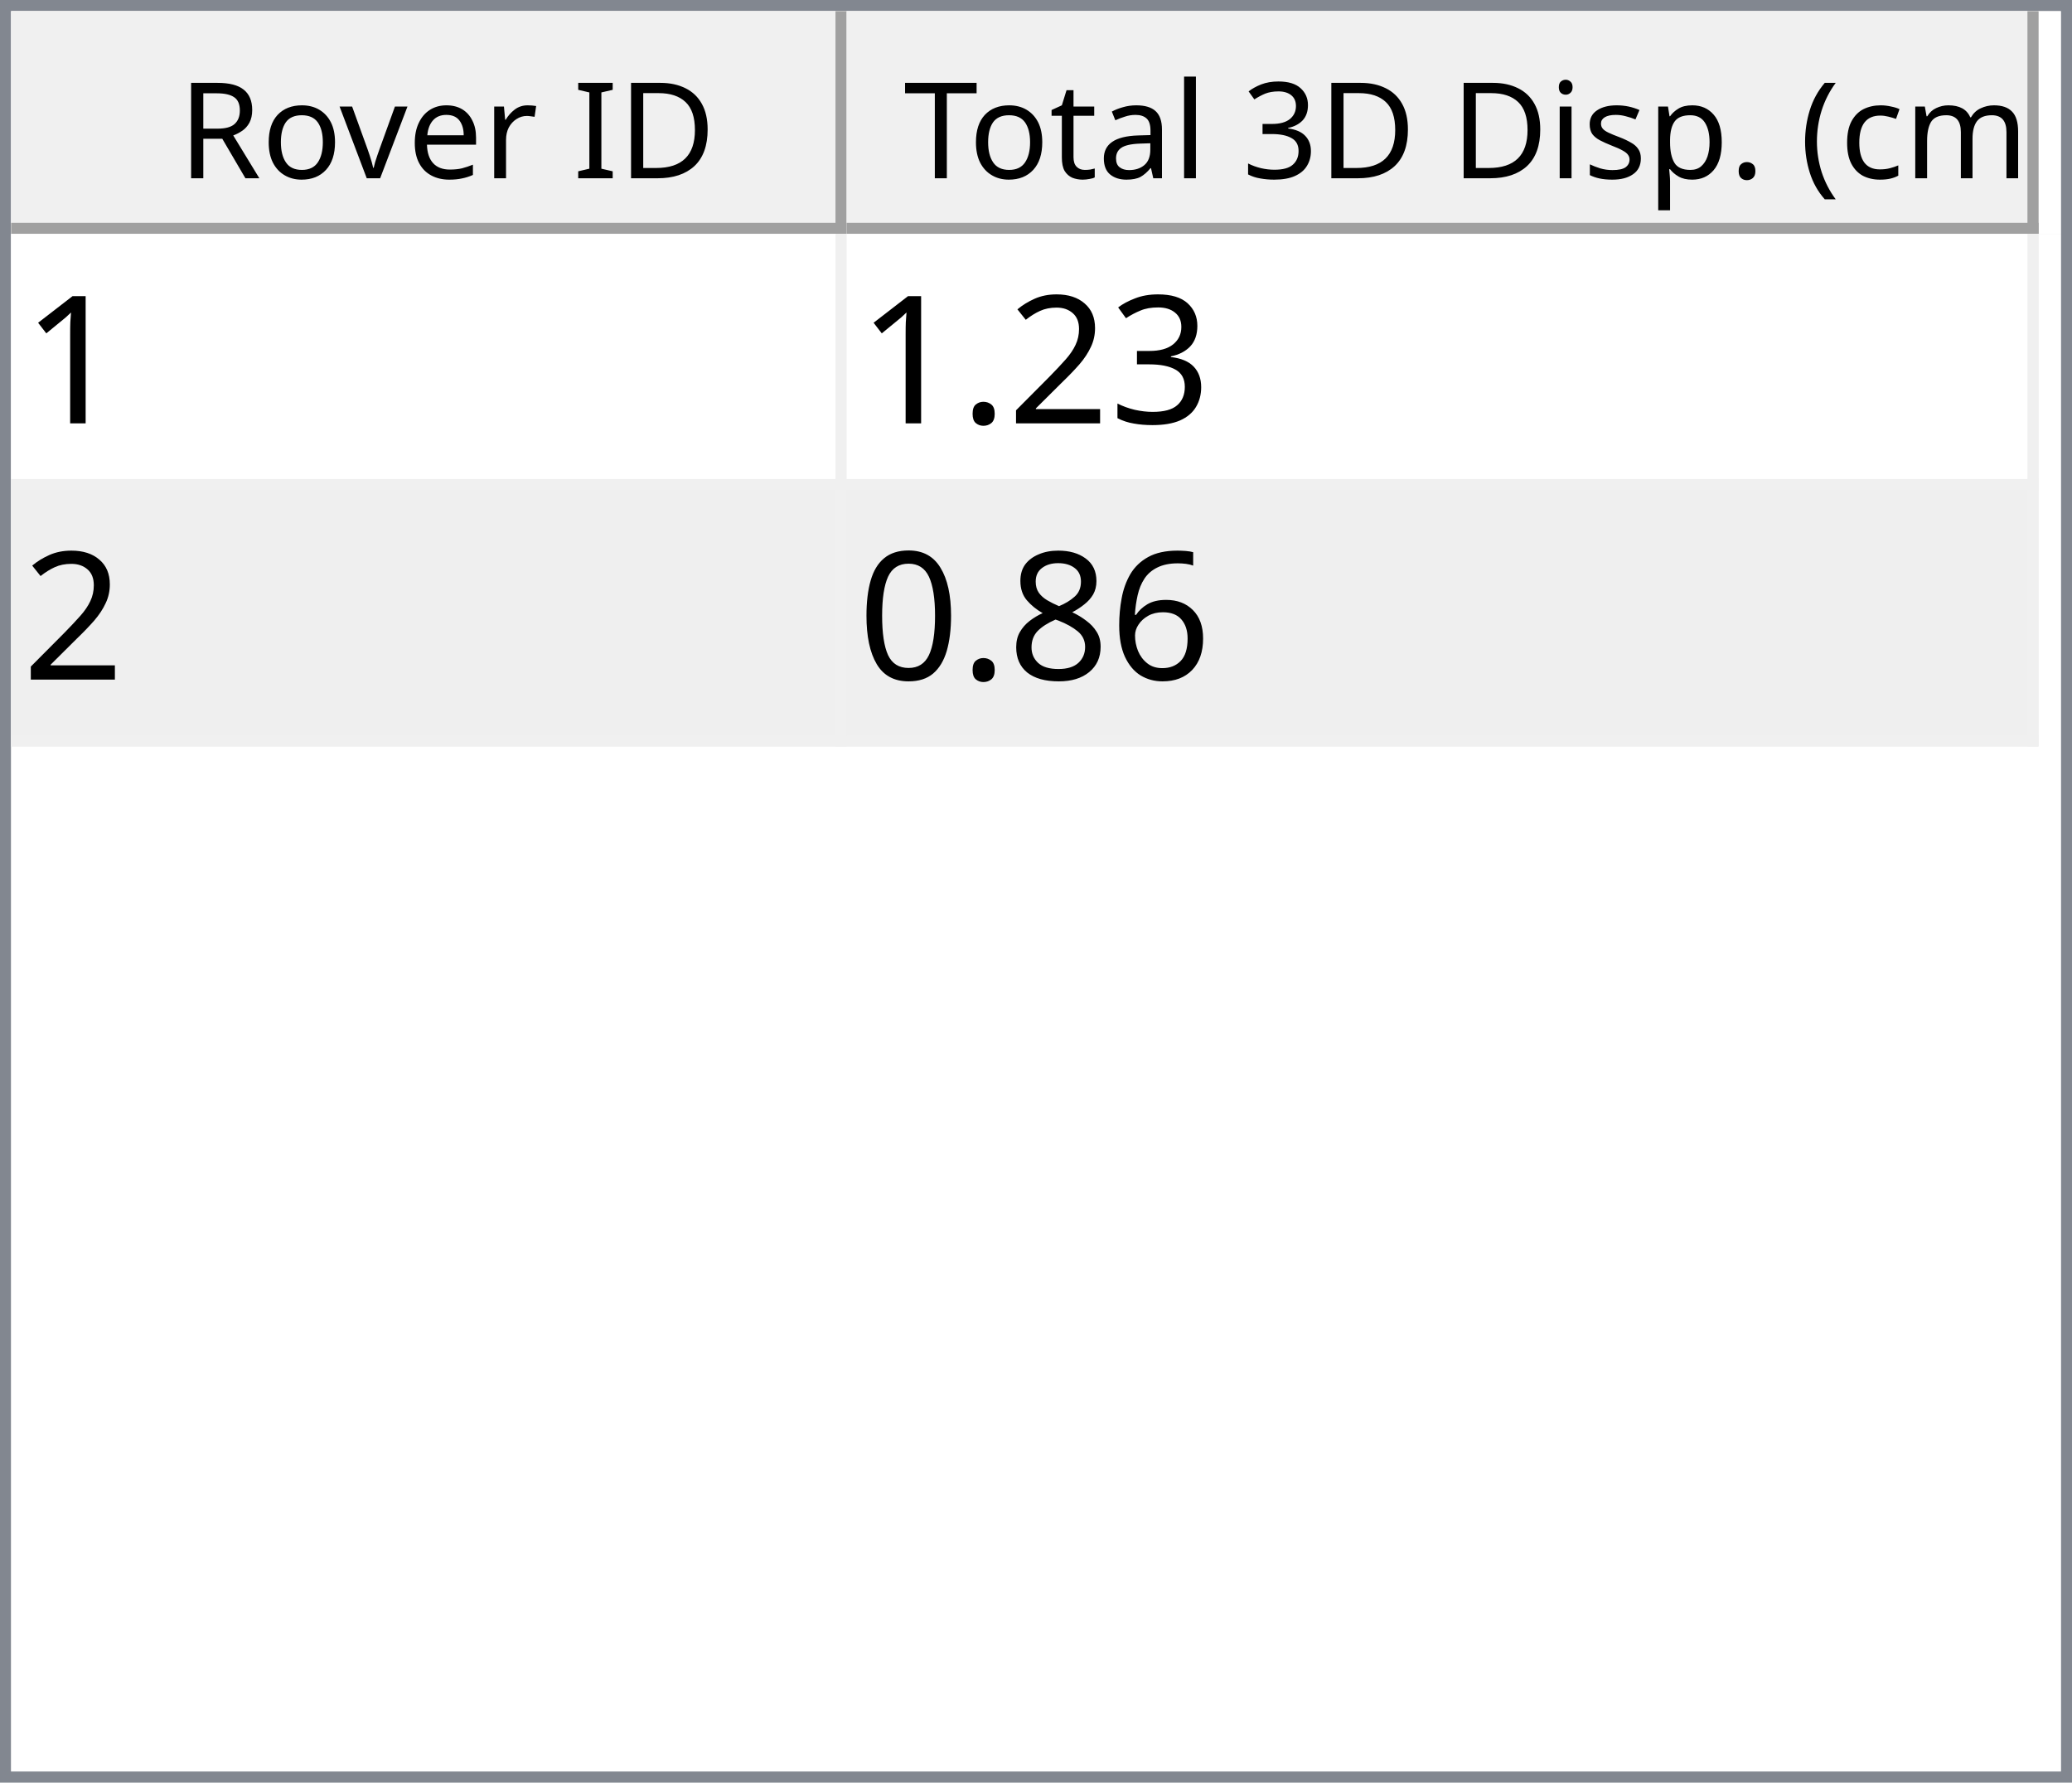
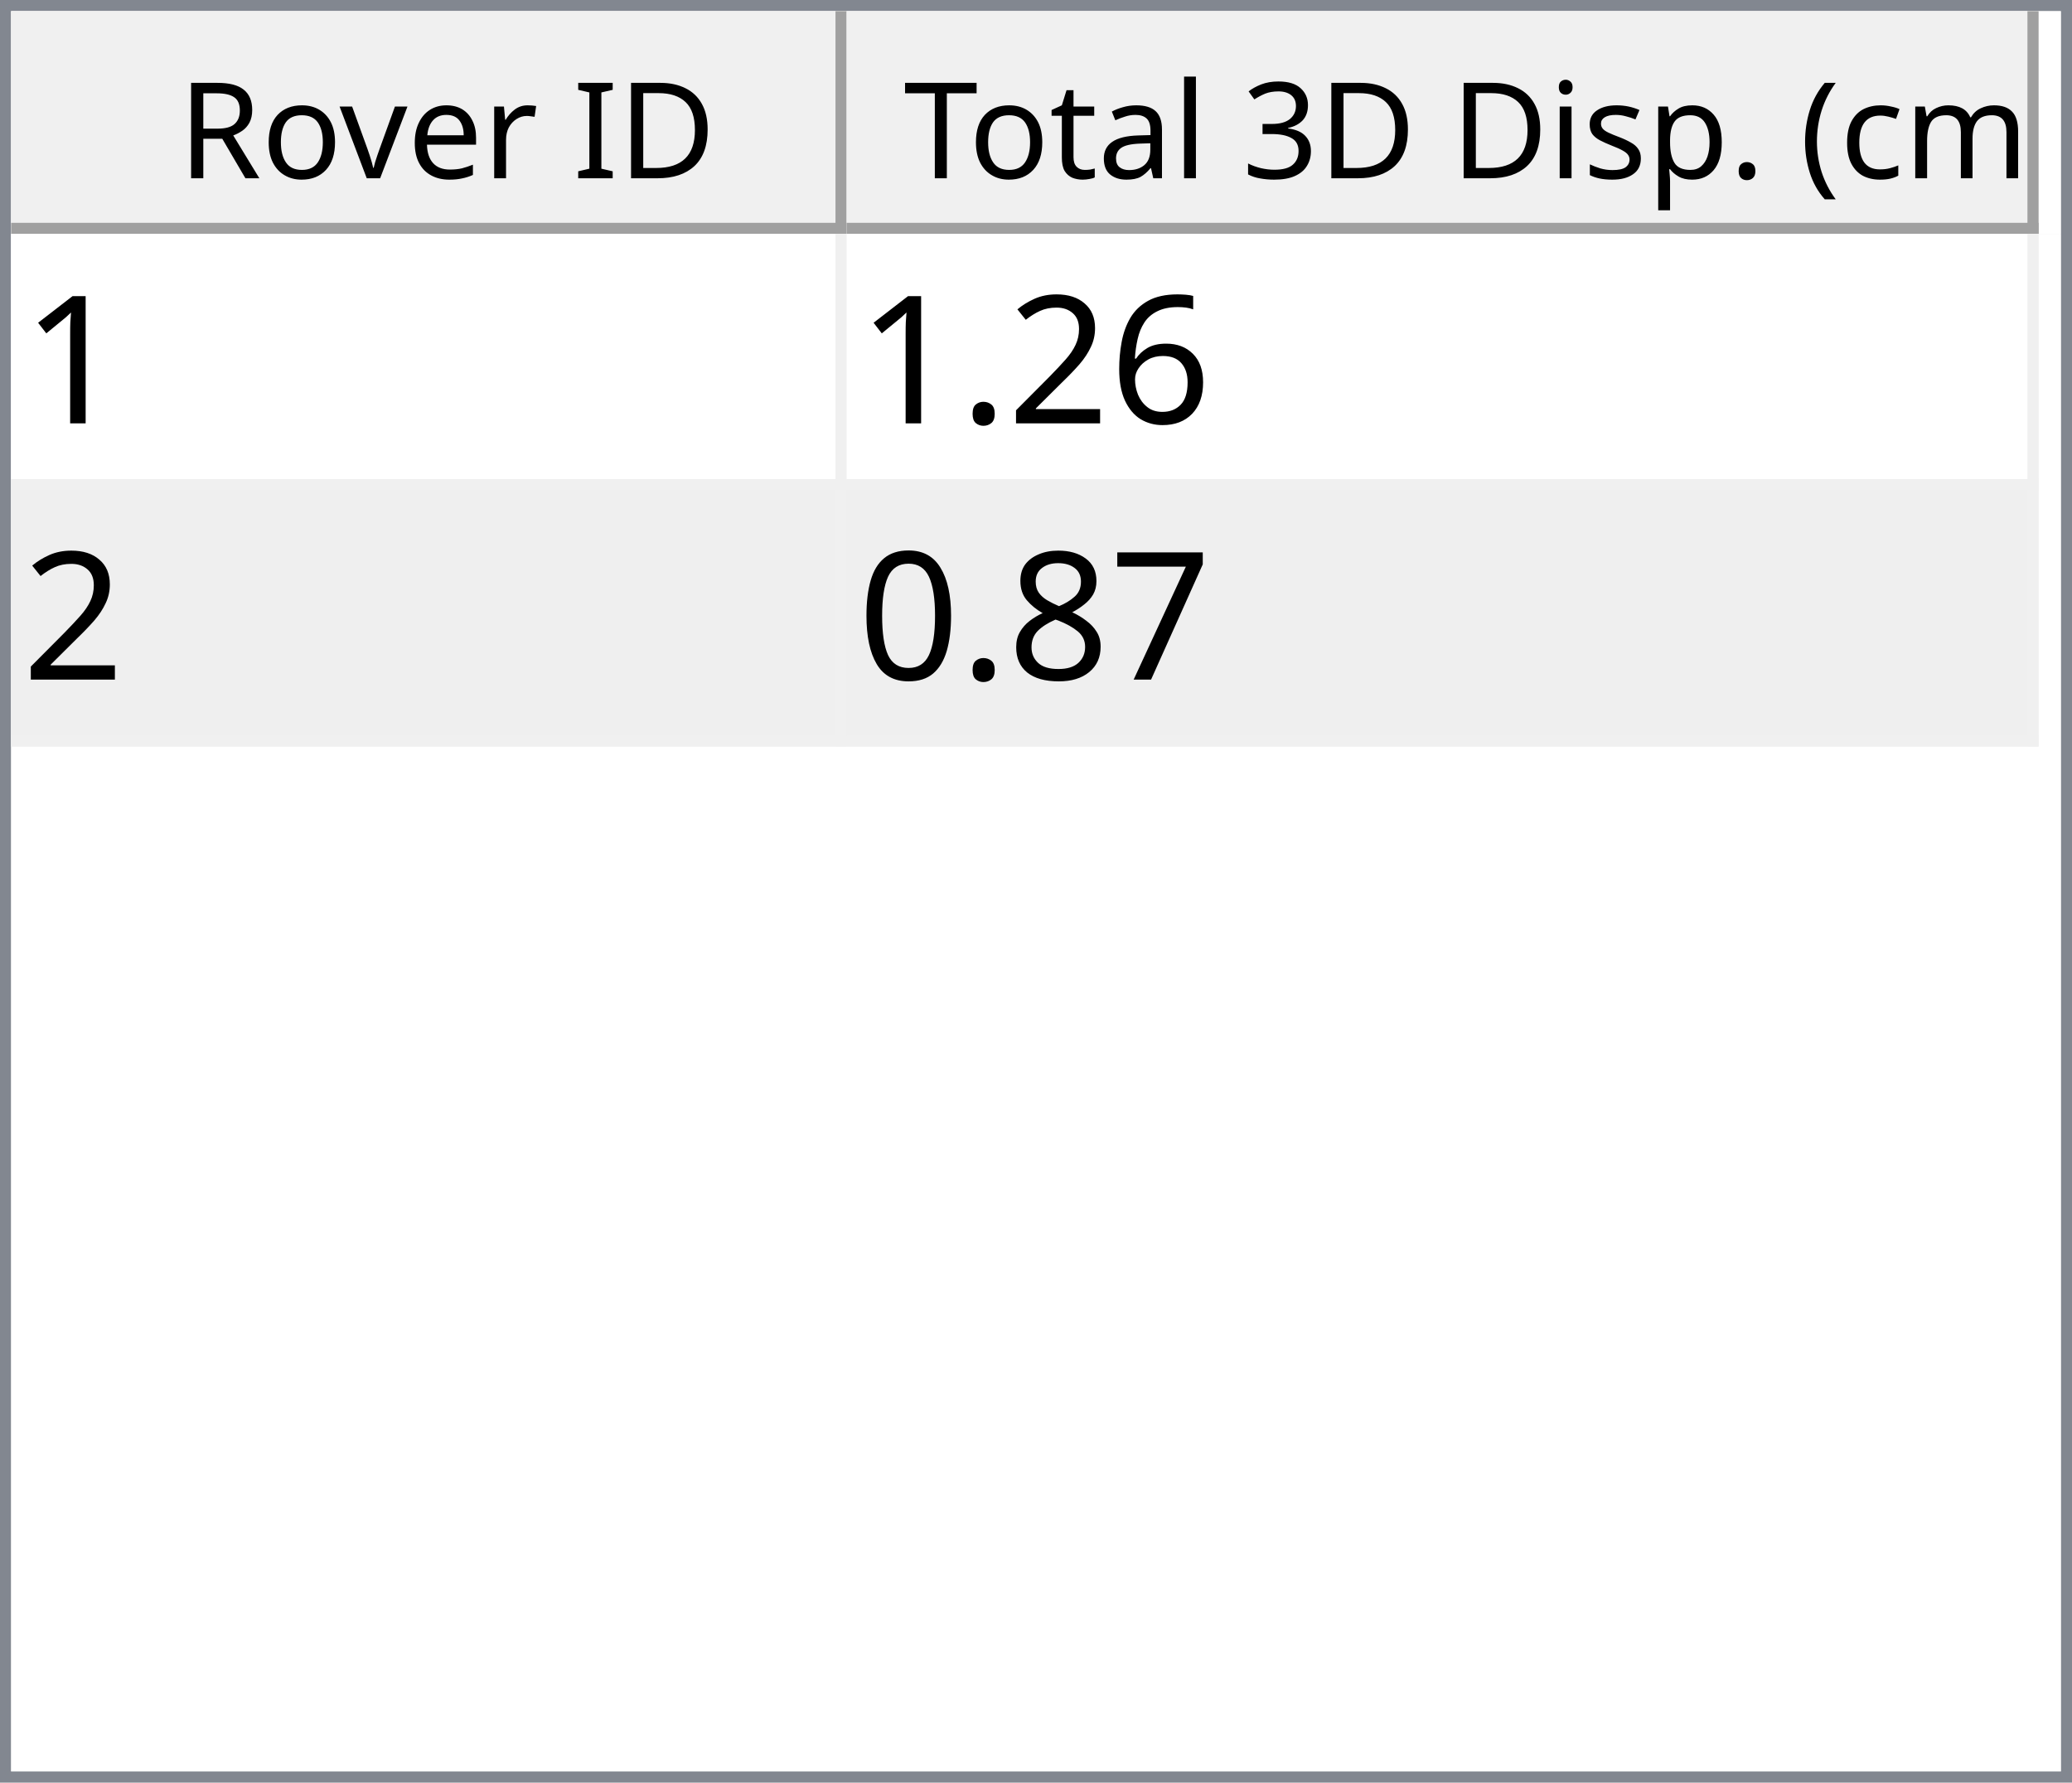
<svg xmlns="http://www.w3.org/2000/svg" style="fill-opacity:1; color-rendering:auto; color-interpolation:auto; text-rendering:auto; stroke:black; stroke-linecap:square; stroke-miterlimit:10; shape-rendering:auto; stroke-opacity:1; fill:black; stroke-dasharray:none; font-weight:normal; stroke-width:1; font-family:'Dialog'; font-style:normal; stroke-linejoin:miter; font-size:12px; stroke-dashoffset:0; image-rendering:auto;" width="186" height="160">
  <defs id="genericDefs" />
  <g>
    <defs id="defs1">
      <clipPath clipPathUnits="userSpaceOnUse" id="clipPath1">
        <path d="M0 0 L186 0 L186 160 L0 160 L0 0 Z" />
      </clipPath>
      <clipPath clipPathUnits="userSpaceOnUse" id="clipPath2">
        <path d="M0 0 L0 160 L186 160 L186 0 Z" />
      </clipPath>
      <clipPath clipPathUnits="userSpaceOnUse" id="clipPath3">
        <path d="M0 0 L0 20 L184 20 L184 0 Z" />
      </clipPath>
      <clipPath clipPathUnits="userSpaceOnUse" id="clipPath4">
        <path d="M0 0 L0 20 L75 20 L75 0 Z" />
      </clipPath>
      <clipPath clipPathUnits="userSpaceOnUse" id="clipPath5">
        <path d="M1 1 L1 19 L74 19 L74 1 Z" />
      </clipPath>
      <clipPath clipPathUnits="userSpaceOnUse" id="clipPath6">
        <path d="M0 0 L0 18 L73 18 L73 0 Z" />
      </clipPath>
      <clipPath clipPathUnits="userSpaceOnUse" id="clipPath7">
        <path d="M-0.5 -0.5 L-0.5 19.5 L74.5 19.5 L74.5 -0.5 Z" />
      </clipPath>
      <clipPath clipPathUnits="userSpaceOnUse" id="clipPath8">
        <path d="M0 0 L0 20 L107 20 L107 0 Z" />
      </clipPath>
      <clipPath clipPathUnits="userSpaceOnUse" id="clipPath9">
        <path d="M1 1 L1 19 L106 19 L106 1 Z" />
      </clipPath>
      <clipPath clipPathUnits="userSpaceOnUse" id="clipPath10">
        <path d="M0 0 L0 18 L105 18 L105 0 Z" />
      </clipPath>
      <clipPath clipPathUnits="userSpaceOnUse" id="clipPath11">
        <path d="M-0.5 -0.5 L-0.5 19.5 L106.5 19.5 L106.5 -0.5 Z" />
      </clipPath>
      <clipPath clipPathUnits="userSpaceOnUse" id="clipPath12">
        <path d="M0 0 L0 138 L184 138 L184 0 Z" />
      </clipPath>
      <clipPath clipPathUnits="userSpaceOnUse" id="clipPath13">
        <path d="M0 0 L0 46 L182 46 L182 0 Z" />
      </clipPath>
      <clipPath clipPathUnits="userSpaceOnUse" id="clipPath14">
        <path d="M-0.5 -0.5 L-0.5 45.5 L181.5 45.5 L181.5 -0.5 Z" />
      </clipPath>
      <clipPath clipPathUnits="userSpaceOnUse" id="clipPath15">
        <path d="M0 0 L0 22 L74 22 L74 0 Z" />
      </clipPath>
      <clipPath clipPathUnits="userSpaceOnUse" id="clipPath16">
        <path d="M0 0 L0 22 L106 22 L106 0 Z" />
      </clipPath>
      <font horiz-adv-x="64.551" id="font1">
        <font-face ascent="107.91" descent="25.098" units-per-em="100" style="font-style:normal; font-family:Segoe UI; font-weight:normal;" />
        <missing-glyph horiz-adv-x="64.551" d="M8.109 0 L8.109 68.266 L56.453 68.266 L56.453 0 L8.109 0 ZM15.328 7.234 L49.219 7.234 L49.219 61.031 L15.328 61.031 L15.328 7.234 Z" />
        <glyph unicode="D" horiz-adv-x="70.117" d="M9.188 0 L9.188 70.016 L28.516 70.016 Q65.531 70.016 65.531 35.891 Q65.531 19.672 55.25 9.836 Q44.969 0 27.734 0 L9.188 0 ZM17.391 62.594 L17.391 7.422 L27.828 7.422 Q41.609 7.422 49.273 14.797 Q56.938 22.172 56.938 35.688 Q56.938 62.594 28.328 62.594 L17.391 62.594 Z" />
        <glyph unicode="I" horiz-adv-x="26.611" d="M17.391 0 L9.188 0 L9.188 70.016 L17.391 70.016 L17.391 0 Z" />
        <glyph unicode=" " horiz-adv-x="27.393" d="" />
        <glyph unicode="r" horiz-adv-x="34.766" d="M34.188 41.891 Q32.078 43.5 28.125 43.5 Q23 43.5 19.555 38.672 Q16.109 33.844 16.109 25.484 L16.109 0 L8.109 0 L8.109 50 L16.109 50 L16.109 39.703 L16.312 39.703 Q18.016 44.969 21.531 47.922 Q25.047 50.875 29.391 50.875 Q32.516 50.875 34.188 50.203 L34.188 41.891 Z" />
        <glyph unicode="e" horiz-adv-x="52.295" d="M48.297 23 L12.984 23 Q13.188 14.656 17.484 10.109 Q21.781 5.562 29.297 5.562 Q37.75 5.562 44.828 11.141 L44.828 3.609 Q38.234 -1.172 27.391 -1.172 Q16.797 -1.172 10.742 5.641 Q4.688 12.453 4.688 24.812 Q4.688 36.469 11.305 43.82 Q17.922 51.172 27.734 51.172 Q37.547 51.172 42.922 44.828 Q48.297 38.484 48.297 27.203 L48.297 23 ZM40.094 29.781 Q40.047 36.719 36.75 40.578 Q33.453 44.438 27.594 44.438 Q21.922 44.438 17.969 40.383 Q14.016 36.328 13.094 29.781 L40.094 29.781 Z" />
        <glyph unicode="v" horiz-adv-x="47.9" d="M47.406 50 L27.484 0 L19.625 0 L0.688 50 L9.469 50 L22.172 13.672 Q23.578 9.672 23.922 6.688 L24.125 6.688 Q24.609 10.453 25.688 13.484 L38.969 50 L47.406 50 Z" />
        <glyph unicode="o" horiz-adv-x="58.594" d="M29 -1.172 Q17.922 -1.172 11.305 5.836 Q4.688 12.844 4.688 24.422 Q4.688 37.016 11.57 44.094 Q18.453 51.172 30.172 51.172 Q41.359 51.172 47.633 44.289 Q53.906 37.406 53.906 25.203 Q53.906 13.234 47.141 6.031 Q40.375 -1.172 29 -1.172 ZM29.594 44.438 Q21.875 44.438 17.383 39.188 Q12.891 33.938 12.891 24.703 Q12.891 15.828 17.43 10.695 Q21.969 5.562 29.594 5.562 Q37.359 5.562 41.531 10.594 Q45.703 15.625 45.703 24.906 Q45.703 34.281 41.531 39.359 Q37.359 44.438 29.594 44.438 Z" />
        <glyph unicode="R" horiz-adv-x="59.814" d="M59.375 0 L49.609 0 L37.891 19.625 Q36.281 22.359 34.766 24.289 Q33.25 26.219 31.664 27.438 Q30.078 28.656 28.25 29.219 Q26.422 29.781 24.125 29.781 L17.391 29.781 L17.391 0 L9.188 0 L9.188 70.016 L30.078 70.016 Q34.672 70.016 38.555 68.867 Q42.438 67.719 45.289 65.375 Q48.141 63.031 49.758 59.547 Q51.375 56.062 51.375 51.375 Q51.375 47.703 50.273 44.656 Q49.172 41.609 47.148 39.211 Q45.125 36.812 42.266 35.133 Q39.406 33.453 35.844 32.516 L35.844 32.328 Q37.594 31.547 38.891 30.547 Q40.188 29.547 41.359 28.18 Q42.531 26.812 43.68 25.078 Q44.828 23.344 46.234 21.047 L59.375 0 ZM17.391 62.594 L17.391 37.203 L28.516 37.203 Q31.594 37.203 34.203 38.133 Q36.812 39.062 38.719 40.797 Q40.625 42.531 41.703 45.047 Q42.781 47.562 42.781 50.688 Q42.781 56.297 39.141 59.445 Q35.5 62.594 28.609 62.594 L17.391 62.594 Z" />
        <glyph unicode=")" horiz-adv-x="30.176" d="M8.297 -15.922 L1.172 -15.922 Q16.406 2.344 16.406 26.812 Q16.406 51.469 1.078 70.016 L8.297 70.016 Q23.531 52.156 23.531 26.703 Q23.531 1.375 8.297 -15.922 Z" />
        <glyph unicode="m" horiz-adv-x="86.133" d="M79.109 0 L71.094 0 L71.094 28.719 Q71.094 37.016 68.531 40.727 Q65.969 44.438 59.906 44.438 Q54.781 44.438 51.195 39.75 Q47.609 35.062 47.609 28.516 L47.609 0 L39.594 0 L39.594 29.688 Q39.594 44.438 28.219 44.438 Q22.953 44.438 19.531 40.016 Q16.109 35.594 16.109 28.516 L16.109 0 L8.109 0 L8.109 50 L16.109 50 L16.109 42.094 L16.312 42.094 Q21.625 51.172 31.844 51.172 Q36.969 51.172 40.773 48.312 Q44.578 45.453 46 40.828 Q51.562 51.172 62.594 51.172 Q79.109 51.172 79.109 30.812 L79.109 0 Z" />
        <glyph unicode="c" horiz-adv-x="46.191" d="M42.188 2.297 Q36.422 -1.172 28.516 -1.172 Q17.828 -1.172 11.258 5.789 Q4.688 12.75 4.688 23.828 Q4.688 36.188 11.766 43.68 Q18.844 51.172 30.672 51.172 Q37.25 51.172 42.281 48.734 L42.281 40.531 Q36.719 44.438 30.375 44.438 Q22.703 44.438 17.797 38.945 Q12.891 33.453 12.891 24.516 Q12.891 15.719 17.508 10.641 Q22.125 5.562 29.891 5.562 Q36.422 5.562 42.188 9.906 L42.188 2.297 Z" />
        <glyph unicode="(" horiz-adv-x="30.176" d="M29.109 -15.922 L21.969 -15.922 Q6.844 1.375 6.844 26.703 Q6.844 52.156 21.969 70.016 L29.203 70.016 Q13.875 51.469 13.875 26.812 Q13.875 2.344 29.109 -15.922 Z" />
        <glyph unicode="." horiz-adv-x="21.68" d="M10.891 -1.078 Q8.641 -1.078 7.055 0.539 Q5.469 2.156 5.469 4.391 Q5.469 6.641 7.055 8.273 Q8.641 9.906 10.891 9.906 Q13.188 9.906 14.797 8.273 Q16.406 6.641 16.406 4.391 Q16.406 2.156 14.797 0.539 Q13.188 -1.078 10.891 -1.078 Z" />
        <glyph unicode="p" horiz-adv-x="58.789" d="M16.312 7.234 L16.109 7.234 L16.109 -23 L8.109 -23 L8.109 50 L16.109 50 L16.109 41.219 L16.312 41.219 Q22.219 51.172 33.594 51.172 Q43.266 51.172 48.688 44.461 Q54.109 37.75 54.109 26.469 Q54.109 13.922 48 6.375 Q41.891 -1.172 31.297 -1.172 Q21.578 -1.172 16.312 7.234 ZM16.109 27.391 L16.109 20.406 Q16.109 14.203 20.141 9.883 Q24.172 5.562 30.375 5.562 Q37.641 5.562 41.773 11.133 Q45.906 16.703 45.906 26.609 Q45.906 34.969 42.047 39.703 Q38.188 44.438 31.594 44.438 Q24.609 44.438 20.359 39.578 Q16.109 34.719 16.109 27.391 Z" />
        <glyph unicode="s" horiz-adv-x="42.432" d="M5.078 1.812 L5.078 10.406 Q11.625 5.562 19.484 5.562 Q30.031 5.562 30.031 12.594 Q30.031 14.594 29.125 15.992 Q28.219 17.391 26.68 18.461 Q25.141 19.531 23.07 20.383 Q21 21.234 18.609 22.172 Q15.281 23.484 12.766 24.828 Q10.25 26.172 8.57 27.859 Q6.891 29.547 6.031 31.695 Q5.172 33.844 5.172 36.719 Q5.172 40.234 6.789 42.945 Q8.406 45.656 11.086 47.484 Q13.766 49.312 17.211 50.242 Q20.656 51.172 24.312 51.172 Q30.812 51.172 35.938 48.922 L35.938 40.828 Q30.422 44.438 23.25 44.438 Q21 44.438 19.195 43.922 Q17.391 43.406 16.094 42.477 Q14.797 41.547 14.086 40.258 Q13.375 38.969 13.375 37.406 Q13.375 35.453 14.086 34.133 Q14.797 32.812 16.164 31.789 Q17.531 30.766 19.484 29.938 Q21.438 29.109 23.922 28.125 Q27.25 26.859 29.883 25.516 Q32.516 24.172 34.375 22.484 Q36.234 20.797 37.234 18.602 Q38.234 16.406 38.234 13.375 Q38.234 9.672 36.602 6.938 Q34.969 4.203 32.234 2.398 Q29.5 0.594 25.93 -0.289 Q22.359 -1.172 18.453 -1.172 Q10.75 -1.172 5.078 1.812 Z" />
        <glyph unicode="i" horiz-adv-x="24.219" d="M12.203 62.703 Q10.062 62.703 8.547 64.164 Q7.031 65.625 7.031 67.875 Q7.031 70.125 8.547 71.609 Q10.062 73.094 12.203 73.094 Q14.406 73.094 15.945 71.609 Q17.484 70.125 17.484 67.875 Q17.484 65.719 15.945 64.211 Q14.406 62.703 12.203 62.703 ZM16.109 0 L8.109 0 L8.109 50 L16.109 50 L16.109 0 Z" />
        <glyph unicode="3" horiz-adv-x="53.906" d="M46.531 19.828 Q46.531 15.094 44.75 11.211 Q42.969 7.328 39.719 4.57 Q36.469 1.812 31.93 0.297 Q27.391 -1.219 21.922 -1.219 Q11.922 -1.219 6 2.594 L6 11.188 Q13.094 5.609 22.219 5.609 Q25.875 5.609 28.828 6.539 Q31.781 7.469 33.906 9.227 Q36.031 10.984 37.18 13.477 Q38.328 15.969 38.328 19.094 Q38.328 32.812 18.797 32.812 L12.984 32.812 L12.984 39.594 L18.5 39.594 Q35.797 39.594 35.797 52.484 Q35.797 64.406 22.609 64.406 Q15.188 64.406 8.688 59.422 L8.688 67.188 Q15.375 71.188 24.609 71.188 Q29 71.188 32.57 69.969 Q36.141 68.75 38.68 66.555 Q41.219 64.359 42.609 61.281 Q44 58.203 44 54.5 Q44 40.672 30.031 36.719 L30.031 36.531 Q33.594 36.141 36.625 34.797 Q39.656 33.453 41.852 31.305 Q44.047 29.156 45.289 26.25 Q46.531 23.344 46.531 19.828 Z" />
        <glyph unicode="l" horiz-adv-x="24.219" d="M16.109 0 L8.109 0 L8.109 74.031 L16.109 74.031 L16.109 0 Z" />
        <glyph unicode="a" horiz-adv-x="50.879" d="M43.891 0 L35.891 0 L35.891 7.812 L35.688 7.812 Q30.469 -1.172 20.312 -1.172 Q12.844 -1.172 8.617 2.781 Q4.391 6.734 4.391 13.281 Q4.391 27.297 20.906 29.594 L35.891 31.688 Q35.891 44.438 25.594 44.438 Q16.547 44.438 9.281 38.281 L9.281 46.484 Q16.656 51.172 26.266 51.172 Q43.891 51.172 43.891 32.516 L43.891 0 ZM35.891 25.297 L23.828 23.641 Q18.266 22.859 15.43 20.875 Q12.594 18.891 12.594 13.875 Q12.594 10.203 15.211 7.883 Q17.828 5.562 22.172 5.562 Q28.125 5.562 32.008 9.742 Q35.891 13.922 35.891 20.312 L35.891 25.297 Z" />
        <glyph unicode="t" horiz-adv-x="33.887" d="M31.297 0.484 Q28.469 -1.078 23.828 -1.078 Q10.688 -1.078 10.688 13.578 L10.688 43.172 L2.094 43.172 L2.094 50 L10.688 50 L10.688 62.203 L18.703 64.797 L18.703 50 L31.297 50 L31.297 43.172 L18.703 43.172 L18.703 14.984 Q18.703 9.969 20.414 7.82 Q22.125 5.672 26.078 5.672 Q29.109 5.672 31.297 7.328 L31.297 0.484 Z" />
        <glyph unicode="T" horiz-adv-x="52.393" d="M50.594 62.594 L30.375 62.594 L30.375 0 L22.172 0 L22.172 62.594 L2 62.594 L2 70.016 L50.594 70.016 L50.594 62.594 Z" />
      </font>
      <font horiz-adv-x="75.0" id="font2">
        <font-face ascent="100.537" descent="21.973" units-per-em="100" style="font-style:normal; font-family:sans-serif; font-weight:normal;" />
        <missing-glyph horiz-adv-x="75.0" d="M12.5 0 L12.5 62.5 L62.5 62.5 L62.5 0 L12.5 0 ZM14.062 1.562 L60.938 1.562 L60.938 60.938 L14.062 60.938 L14.062 1.562 Z" />
        <glyph unicode="1" horiz-adv-x="55.615" d="M37.25 0 L28.469 0 L28.469 56 Q25.297 52.984 20.141 49.953 Q14.984 46.922 10.891 45.406 L10.891 53.906 Q18.266 57.375 23.781 62.305 Q29.297 67.234 31.594 71.875 L37.25 71.875 L37.25 0 Z" />
-         <glyph unicode="3" horiz-adv-x="55.615" d="M4.203 18.891 L12.984 20.062 Q14.5 12.594 18.141 9.297 Q21.781 6 27 6 Q33.203 6 37.477 10.297 Q41.75 14.594 41.75 20.953 Q41.75 27 37.797 30.93 Q33.844 34.859 27.734 34.859 Q25.25 34.859 21.531 33.891 L22.516 41.609 Q23.391 41.5 23.922 41.5 Q29.547 41.5 34.039 44.43 Q38.531 47.359 38.531 53.469 Q38.531 58.297 35.258 61.477 Q31.984 64.656 26.812 64.656 Q21.688 64.656 18.266 61.43 Q14.844 58.203 13.875 51.766 L5.078 53.328 Q6.688 62.156 12.398 67.016 Q18.109 71.875 26.609 71.875 Q32.469 71.875 37.398 69.359 Q42.328 66.844 44.945 62.5 Q47.562 58.156 47.562 53.266 Q47.562 48.641 45.07 44.828 Q42.578 41.016 37.703 38.766 Q44.047 37.312 47.562 32.695 Q51.078 28.078 51.078 21.141 Q51.078 11.766 44.242 5.25 Q37.406 -1.266 26.953 -1.266 Q17.531 -1.266 11.305 4.352 Q5.078 9.969 4.203 18.891 Z" />
+         <glyph unicode="6" horiz-adv-x="55.615" d="M49.75 54.047 L41.016 53.375 Q39.844 58.547 37.703 60.891 Q34.125 64.656 28.906 64.656 Q24.703 64.656 21.531 62.312 Q17.391 59.281 14.992 53.469 Q12.594 47.656 12.5 36.922 Q15.672 41.75 20.266 44.094 Q24.859 46.438 29.891 46.438 Q38.672 46.438 44.852 39.969 Q51.031 33.5 51.031 23.25 Q51.031 16.5 48.125 10.719 Q45.219 4.938 40.141 1.859 Q35.062 -1.219 28.609 -1.219 Q17.625 -1.219 10.695 6.859 Q3.766 14.938 3.766 33.5 Q3.766 54.25 11.422 63.672 Q18.109 71.875 29.438 71.875 Q37.891 71.875 43.289 67.141 Q48.688 62.406 49.75 54.047 ZM13.875 23.188 Q13.875 18.656 15.797 14.508 Q17.719 10.359 21.188 8.18 Q24.656 6 28.469 6 Q34.031 6 38.039 10.492 Q42.047 14.984 42.047 22.703 Q42.047 30.125 38.086 34.398 Q34.125 38.672 28.125 38.672 Q22.172 38.672 18.023 34.398 Q13.875 30.125 13.875 23.188 Z" />
        <glyph unicode="2" horiz-adv-x="55.615" d="M50.344 8.453 L50.344 0 L3.031 0 Q2.938 3.172 4.047 6.109 Q5.859 10.938 9.836 15.625 Q13.812 20.312 21.344 26.469 Q33.016 36.031 37.117 41.625 Q41.219 47.219 41.219 52.203 Q41.219 57.422 37.477 61.008 Q33.734 64.594 27.734 64.594 Q21.391 64.594 17.578 60.789 Q13.766 56.984 13.719 50.25 L4.688 51.172 Q5.609 61.281 11.664 66.578 Q17.719 71.875 27.938 71.875 Q38.234 71.875 44.242 66.164 Q50.25 60.453 50.25 52 Q50.25 47.703 48.492 43.555 Q46.734 39.406 42.656 34.812 Q38.578 30.219 29.109 22.219 Q21.188 15.578 18.945 13.211 Q16.703 10.844 15.234 8.453 L50.344 8.453 Z" />
        <glyph unicode="." horiz-adv-x="27.783" d="M9.078 0 L9.078 10.016 L19.094 10.016 L19.094 0 L9.078 0 Z" />
-         <glyph unicode="6" horiz-adv-x="55.615" d="M49.75 54.047 L41.016 53.375 Q39.844 58.547 37.703 60.891 Q34.125 64.656 28.906 64.656 Q24.703 64.656 21.531 62.312 Q17.391 59.281 14.992 53.469 Q12.594 47.656 12.5 36.922 Q15.672 41.75 20.266 44.094 Q24.859 46.438 29.891 46.438 Q38.672 46.438 44.852 39.969 Q51.031 33.5 51.031 23.25 Q51.031 16.5 48.125 10.719 Q45.219 4.938 40.141 1.859 Q35.062 -1.219 28.609 -1.219 Q17.625 -1.219 10.695 6.859 Q3.766 14.938 3.766 33.5 Q3.766 54.25 11.422 63.672 Q18.109 71.875 29.438 71.875 Q37.891 71.875 43.289 67.141 Q48.688 62.406 49.75 54.047 ZM13.875 23.188 Q13.875 18.656 15.797 14.508 Q17.719 10.359 21.188 8.18 Q24.656 6 28.469 6 Q34.031 6 38.039 10.492 Q42.047 14.984 42.047 22.703 Q42.047 30.125 38.086 34.398 Q34.125 38.672 28.125 38.672 Q22.172 38.672 18.023 34.398 Q13.875 30.125 13.875 23.188 Z" />
+         <glyph unicode="7" horiz-adv-x="55.615" d="M4.734 62.203 L4.734 70.656 L51.078 70.656 L51.078 63.812 Q44.234 56.547 37.523 44.484 Q30.812 32.422 27.156 19.672 Q24.516 10.688 23.781 0 L14.75 0 Q14.891 8.453 18.062 20.414 Q21.234 32.375 27.172 43.484 Q33.109 54.594 39.797 62.203 L4.734 62.203 Z" />
        <glyph unicode="8" horiz-adv-x="55.615" d="M17.672 38.812 Q12.203 40.828 9.57 44.539 Q6.938 48.25 6.938 53.422 Q6.938 61.234 12.555 66.555 Q18.172 71.875 27.484 71.875 Q36.859 71.875 42.578 66.43 Q48.297 60.984 48.297 53.172 Q48.297 48.188 45.68 44.508 Q43.062 40.828 37.75 38.812 Q44.344 36.672 47.781 31.883 Q51.219 27.094 51.219 20.453 Q51.219 11.281 44.727 5.031 Q38.234 -1.219 27.641 -1.219 Q17.047 -1.219 10.547 5.055 Q4.047 11.328 4.047 20.703 Q4.047 27.688 7.594 32.398 Q11.141 37.109 17.672 38.812 ZM15.922 53.719 Q15.922 48.641 19.195 45.414 Q22.469 42.188 27.688 42.188 Q32.766 42.188 36.016 45.383 Q39.266 48.578 39.266 53.219 Q39.266 58.062 35.914 61.359 Q32.562 64.656 27.594 64.656 Q22.562 64.656 19.242 61.43 Q15.922 58.203 15.922 53.719 ZM13.094 20.656 Q13.094 16.891 14.875 13.375 Q16.656 9.859 20.172 7.93 Q23.688 6 27.734 6 Q34.031 6 38.133 10.055 Q42.234 14.109 42.234 20.359 Q42.234 26.703 38.016 30.859 Q33.797 35.016 27.438 35.016 Q21.234 35.016 17.164 30.914 Q13.094 26.812 13.094 20.656 Z" />
        <glyph unicode="0" horiz-adv-x="55.615" d="M4.156 35.297 Q4.156 48 6.766 55.742 Q9.375 63.484 14.523 67.68 Q19.672 71.875 27.484 71.875 Q33.25 71.875 37.594 69.555 Q41.938 67.234 44.773 62.867 Q47.609 58.5 49.219 52.227 Q50.828 45.953 50.828 35.297 Q50.828 22.703 48.242 14.969 Q45.656 7.234 40.508 3.008 Q35.359 -1.219 27.484 -1.219 Q17.141 -1.219 11.234 6.203 Q4.156 15.141 4.156 35.297 ZM13.188 35.297 Q13.188 17.672 17.312 11.836 Q21.438 6 27.484 6 Q33.547 6 37.672 11.859 Q41.797 17.719 41.797 35.297 Q41.797 52.984 37.672 58.789 Q33.547 64.594 27.391 64.594 Q21.344 64.594 17.719 59.469 Q13.188 52.938 13.188 35.297 Z" />
      </font>
    </defs>
    <g style="fill:white; stroke:white;">
      <rect x="0" y="0" width="186" style="clip-path:url(#clipPath1); stroke:none;" height="160" />
    </g>
    <g style="fill:white; text-rendering:optimizeSpeed; color-rendering:optimizeSpeed; image-rendering:optimizeSpeed; shape-rendering:crispEdges; stroke:white; color-interpolation:sRGB;">
      <rect x="0" width="186" height="160" y="0" style="stroke:none;" />
      <path style="stroke:none;" d="M0 160 L186 160 L186 0 L0 0 Z" />
    </g>
    <g style="fill:rgb(240,240,240); font-family:'Segoe UI'; stroke:rgb(240,240,240);">
      <rect x="0" y="0" width="186" style="clip-path:url(#clipPath2); stroke:none;" height="160" />
    </g>
    <g style="fill:rgb(130,135,144); font-family:'Segoe UI'; stroke:rgb(130,135,144);">
      <path d="M0 0 L186 0 L186 160 L0 160 L0 0 ZM1 1 L185 1 L185 159 L1 159 L1 1 Z" style="fill-rule:evenodd; clip-path:url(#clipPath2); stroke:none;" />
    </g>
    <g style="fill:white; font-family:'Segoe UI'; stroke:white;" transform="translate(1,1)">
      <rect x="0" y="0" width="184" style="clip-path:url(#clipPath3); stroke:none;" height="20" />
    </g>
    <g style="fill:rgb(240,240,240); font-family:'Segoe UI'; stroke:rgb(240,240,240);" transform="translate(1,1)">
      <rect x="0" y="0" width="75" style="clip-path:url(#clipPath4); stroke:none;" height="20" />
    </g>
    <g style="font-family:'Segoe UI';" transform="translate(2,2)">
      <text x="14" xml:space="preserve" y="14" style="clip-path:url(#clipPath6); stroke:none;">Rover ID</text>
    </g>
    <g style="fill:rgb(160,160,160); font-family:'Segoe UI'; stroke:rgb(160,160,160); stroke-linejoin:bevel;" transform="translate(1.5,1.5)">
      <line x1="74" x2="74" y1="0" style="fill:none; clip-path:url(#clipPath7);" y2="19" />
    </g>
    <g style="fill:rgb(160,160,160); font-family:'Segoe UI'; stroke:rgb(160,160,160); stroke-linejoin:bevel;" transform="matrix(1,0,0,1,1,1) translate(0.5,0.5)">
      <line x1="0" x2="74" y1="19" style="fill:none; clip-path:url(#clipPath7);" y2="19" />
    </g>
    <g style="fill:rgb(240,240,240); font-family:'Segoe UI'; stroke:rgb(240,240,240);" transform="translate(76,1)">
      <rect x="0" y="0" width="107" style="clip-path:url(#clipPath8); stroke:none;" height="20" />
    </g>
    <g style="font-family:'Segoe UI';" transform="translate(77,2)">
      <text x="1" xml:space="preserve" y="14" style="clip-path:url(#clipPath10); stroke:none;"> Total 3D Disp. (cm)</text>
    </g>
    <g style="fill:rgb(160,160,160); font-family:'Segoe UI'; stroke:rgb(160,160,160); stroke-linejoin:bevel;" transform="translate(76.5,1.5)">
      <line x1="106" x2="106" y1="0" style="fill:none; clip-path:url(#clipPath11);" y2="19" />
    </g>
    <g style="fill:rgb(160,160,160); font-family:'Segoe UI'; stroke:rgb(160,160,160); stroke-linejoin:bevel;" transform="matrix(1,0,0,1,76,1) translate(0.5,0.5)">
      <line x1="0" x2="106" y1="19" style="fill:none; clip-path:url(#clipPath11);" y2="19" />
    </g>
    <g style="fill:white; font-family:'Segoe UI'; stroke:white;" transform="translate(1,21)">
      <rect x="0" y="0" width="184" style="clip-path:url(#clipPath12); stroke:none;" height="138" />
    </g>
    <g style="fill:rgb(240,240,240); font-size:16px; font-family:sans-serif; stroke:rgb(240,240,240);" transform="translate(1,21)">
      <rect x="0" y="0" width="182" style="clip-path:url(#clipPath13); stroke:none;" height="46" />
      <line transform="translate(0.5,0.5)" x1="0" x2="181" y1="22" style="clip-path:url(#clipPath14); fill:none; stroke-linejoin:bevel;" y2="22" />
    </g>
    <g transform="matrix(1,0,0,1,1,21) translate(0.5,0.5)" style="fill:rgb(240,240,240); font-size:16px; font-family:sans-serif; stroke:rgb(240,240,240); stroke-linejoin:bevel;">
      <line x1="0" x2="181" y1="45" style="fill:none; clip-path:url(#clipPath14);" y2="45" />
    </g>
    <g transform="matrix(1,0,0,1,1,21) translate(0.5,0.5)" style="fill:rgb(240,240,240); font-size:16px; font-family:sans-serif; stroke:rgb(240,240,240); stroke-linejoin:bevel;">
      <line x1="74" x2="74" y1="0" style="fill:none; clip-path:url(#clipPath14);" y2="45" />
    </g>
    <g transform="matrix(1,0,0,1,1,21) translate(0.5,0.5)" style="fill:rgb(240,240,240); font-size:16px; font-family:sans-serif; stroke:rgb(240,240,240); stroke-linejoin:bevel;">
      <line x1="181" x2="181" y1="0" style="fill:none; clip-path:url(#clipPath14);" y2="45" />
    </g>
    <g style="fill:white; font-size:16px; font-family:sans-serif; stroke:white;" transform="matrix(1,0,0,1,1,21)">
      <rect x="0" y="0" width="74" style="clip-path:url(#clipPath15); stroke:none;" height="22" />
      <text x="1" y="17" style="fill:black; clip-path:url(#clipPath15); stroke:none;" xml:space="preserve">1</text>
    </g>
    <g style="fill:white; font-size:16px; font-family:sans-serif; stroke:white;" transform="matrix(1,0,0,1,1,21) translate(75,0)">
      <rect x="0" y="0" width="106" style="clip-path:url(#clipPath16); stroke:none;" height="22" />
-       <text x="1" y="17" style="fill:black; clip-path:url(#clipPath16); stroke:none;" xml:space="preserve">1.23</text>
+       <text x="1" y="17" style="fill:black; clip-path:url(#clipPath16); stroke:none;" xml:space="preserve">1.26</text>
    </g>
    <g style="fill:rgb(239,239,239); font-size:16px; font-family:sans-serif; stroke:rgb(239,239,239);" transform="matrix(1,0,0,1,1,21) translate(0,23)">
      <rect x="0" y="0" width="74" style="clip-path:url(#clipPath15); stroke:none;" height="22" />
      <text x="1" y="17" style="fill:black; clip-path:url(#clipPath15); stroke:none;" xml:space="preserve">2</text>
    </g>
    <g style="fill:rgb(239,239,239); font-size:16px; font-family:sans-serif; stroke:rgb(239,239,239);" transform="matrix(1,0,0,1,1,21) translate(75,23)">
      <rect x="0" y="0" width="106" style="clip-path:url(#clipPath16); stroke:none;" height="22" />
-       <text x="1" y="17" style="fill:black; clip-path:url(#clipPath16); stroke:none;" xml:space="preserve">0.86</text>
+       <text x="1" y="17" style="fill:black; clip-path:url(#clipPath16); stroke:none;" xml:space="preserve">0.87</text>
    </g>
  </g>
</svg>
